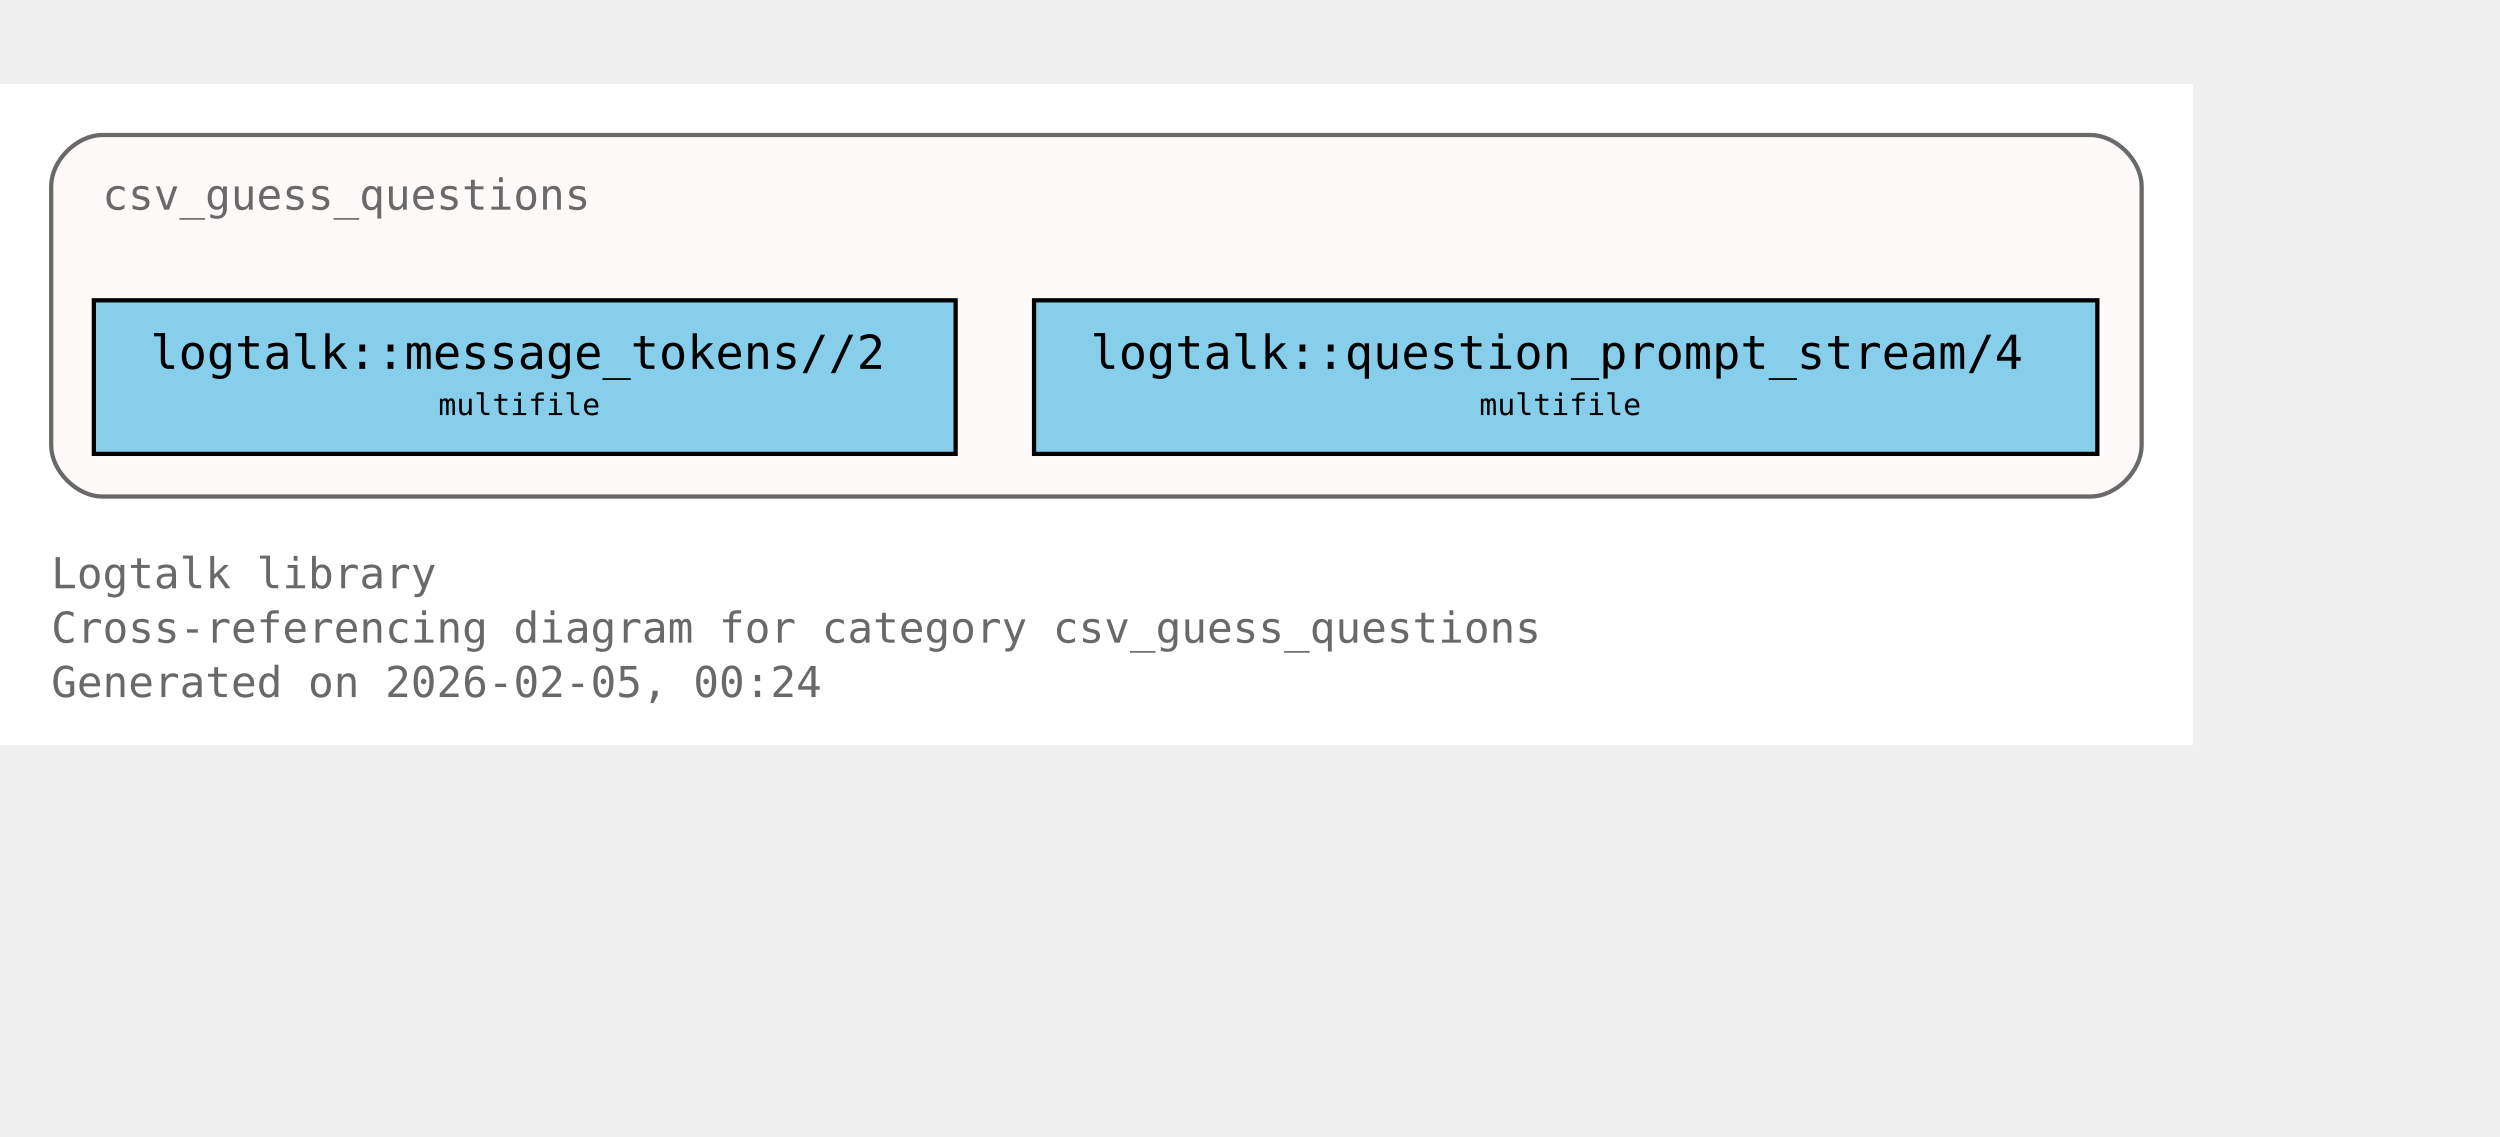
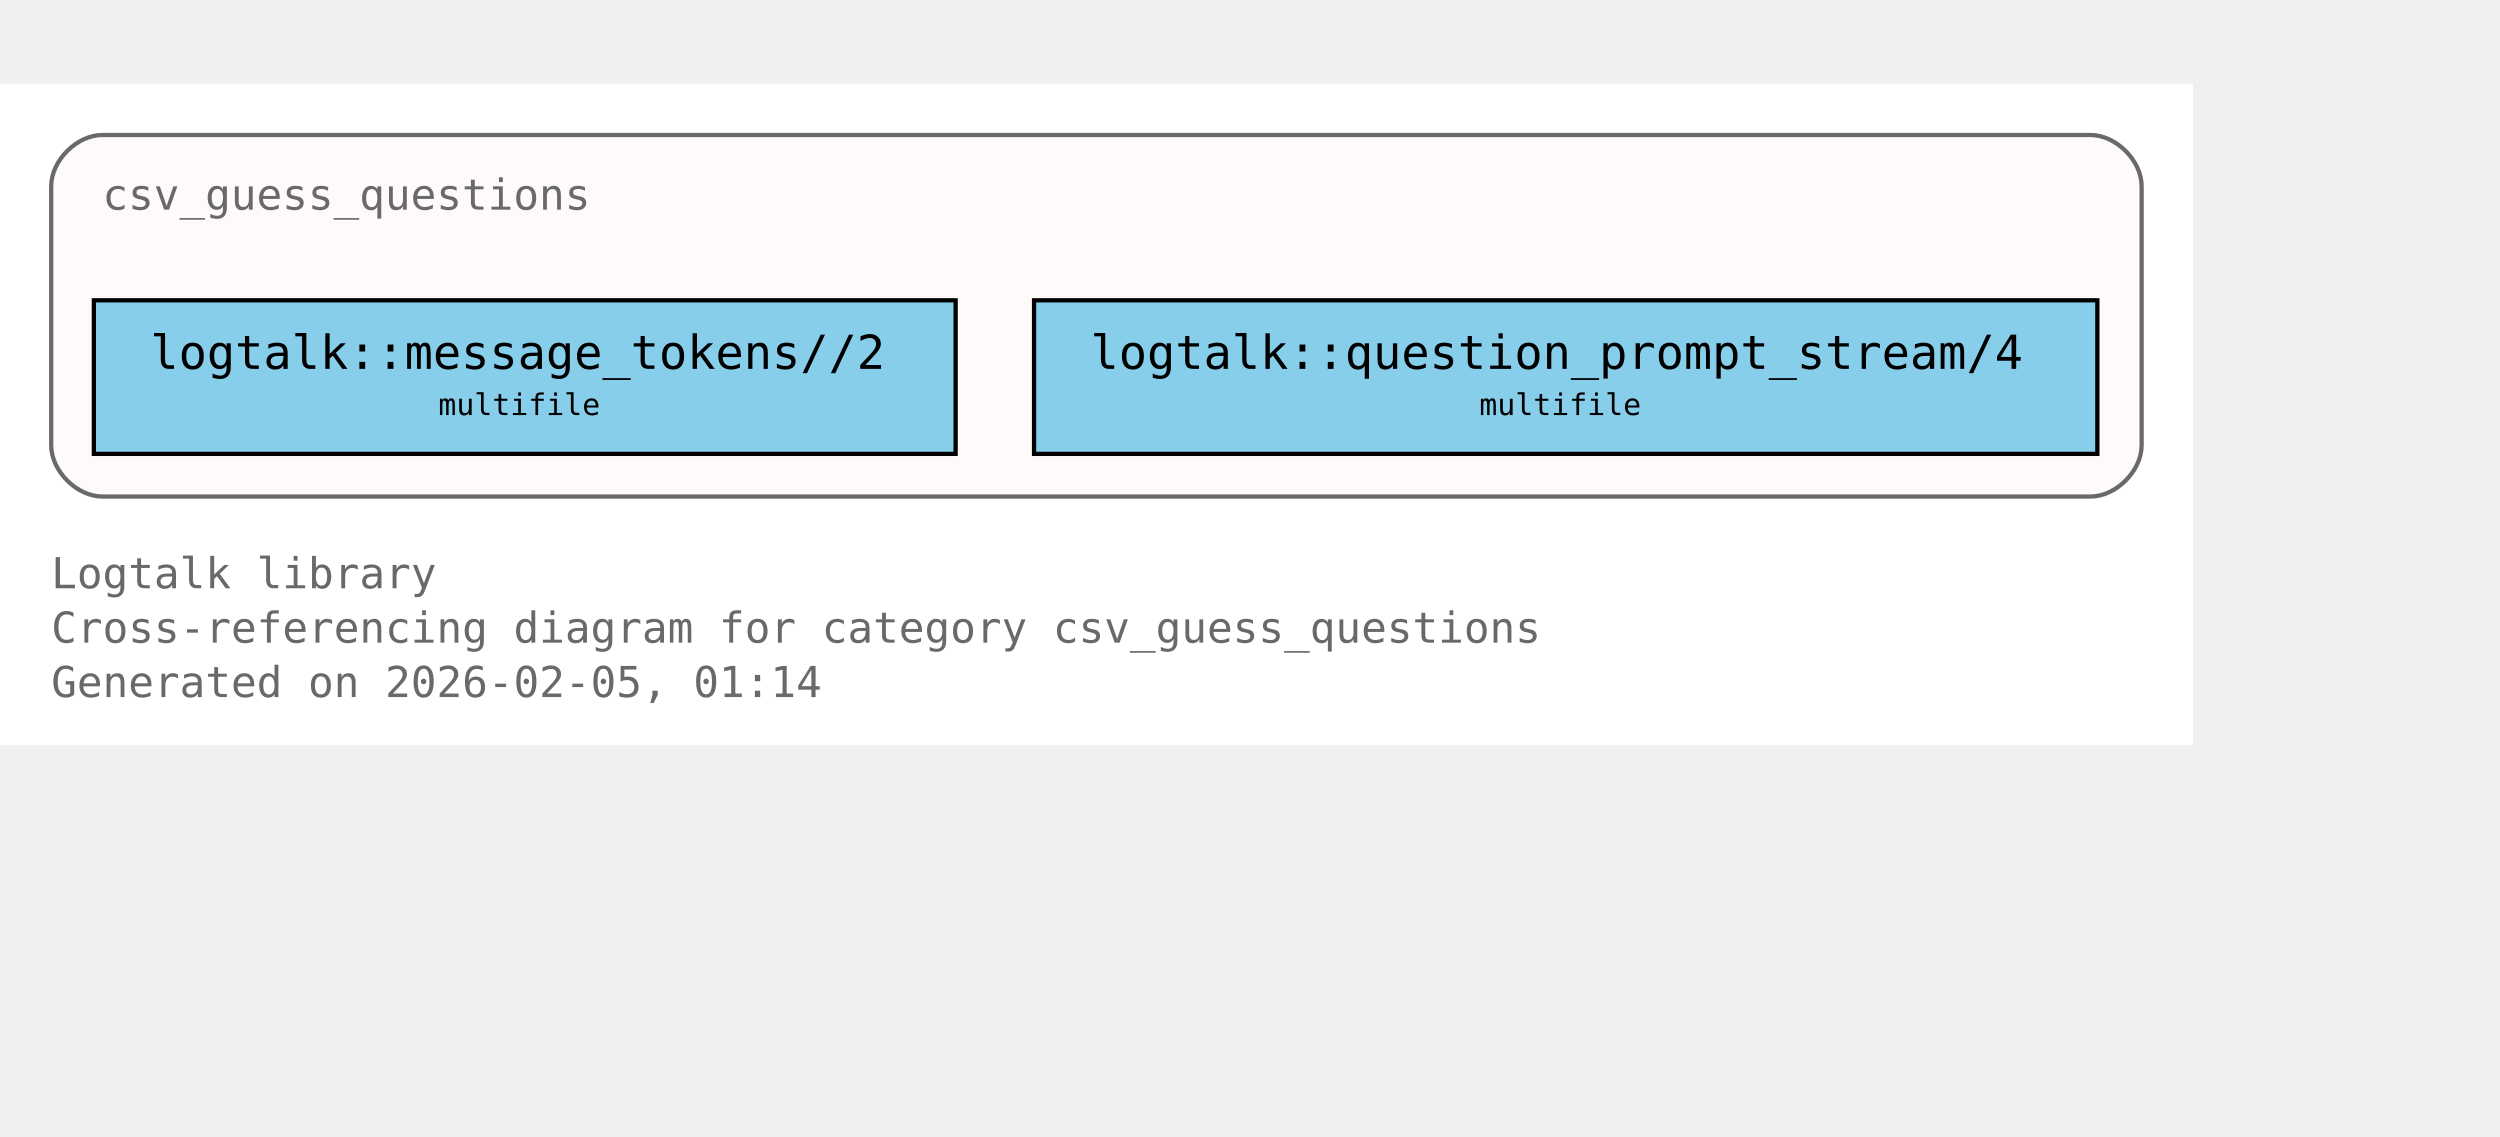
<svg xmlns="http://www.w3.org/2000/svg" xmlns:xlink="http://www.w3.org/1999/xlink" width="658pt" height="299pt" viewBox="72.00 72.00 586.00 227.00">
  <g id="graph0" class="graph" transform="scale(1 1) rotate(0) translate(76 223)">
    <polygon fill="white" stroke="none" points="-4,4 -4,-151 510,-151 510,4 -4,4" />
    <text xml:space="preserve" text-anchor="start" x="8" y="-32.75" font-family="Monospace" font-size="10.00" fill="dimgray">Logtalk library</text>
    <text xml:space="preserve" text-anchor="start" x="8" y="-20" font-family="Monospace" font-size="10.00" fill="dimgray">Cross-referencing diagram for category csv_guess_questions</text>
-     <text xml:space="preserve" text-anchor="start" x="8" y="-7.25" font-family="Monospace" font-size="10.00" fill="dimgray">Generated on 2026-02-05, 00:24</text>
+     <text xml:space="preserve" text-anchor="start" x="8" y="-7.25" font-family="Monospace" font-size="10.00" fill="dimgray">Generated on 2026-02-05, 01:14</text>
    <g id="clust1" class="cluster">
      <g id="a_clust1">
        <a xlink:title="csv_guess_questions">
          <path fill="snow" stroke="dimgray" d="M20,-54.25C20,-54.25 486,-54.25 486,-54.25 492,-54.25 498,-60.25 498,-66.25 498,-66.25 498,-127 498,-127 498,-133 492,-139 486,-139 486,-139 20,-139 20,-139 14,-139 8,-133 8,-127 8,-127 8,-66.25 8,-66.25 8,-60.25 14,-54.25 20,-54.25" />
          <g id="a_clust1_0">
-             <a xlink:href="https://github.com/LogtalkDotOrg/logtalk3/tree/527880308bb22834078f3778fa60273a098f4a4a/library/csv/csv_guess_questions.lgt#L22" xlink:title="https://github.com/LogtalkDotOrg/logtalk3/tree/527880308bb22834078f3778fa60273a098f4a4a/library/csv/csv_guess_questions.lgt#L22">
+             <a xlink:href="https://github.com/LogtalkDotOrg/logtalk3/tree/89177c6407f812bd48f6ac14d30897234cea60d8/library/csv/csv_guess_questions.lgt#L22" xlink:title="https://github.com/LogtalkDotOrg/logtalk3/tree/89177c6407f812bd48f6ac14d30897234cea60d8/library/csv/csv_guess_questions.lgt#L22">
              <text xml:space="preserve" text-anchor="start" x="20" y="-121.5" font-family="Monospace" font-size="10.00" fill="dimgray">csv_guess_questions</text>
            </a>
          </g>
        </a>
      </g>
    </g>
    <g id="node1" class="node">
      <polygon fill="skyblue" stroke="black" points="220,-100.25 18,-100.25 18,-64.25 220,-64.25 220,-100.25" />
      <text xml:space="preserve" text-anchor="start" x="26" y="-84.95" font-family="Monospace" font-size="9.00"> </text>
      <g id="a_node1_1">
-         <a xlink:href="https://github.com/LogtalkDotOrg/logtalk3/tree/527880308bb22834078f3778fa60273a098f4a4a/library/csv/csv_guess_questions.lgt#L36" xlink:title="https://github.com/LogtalkDotOrg/logtalk3/tree/527880308bb22834078f3778fa60273a098f4a4a/library/csv/csv_guess_questions.lgt#L36">
+         <a xlink:href="https://github.com/LogtalkDotOrg/logtalk3/tree/89177c6407f812bd48f6ac14d30897234cea60d8/library/csv/csv_guess_questions.lgt#L36" xlink:title="https://github.com/LogtalkDotOrg/logtalk3/tree/89177c6407f812bd48f6ac14d30897234cea60d8/library/csv/csv_guess_questions.lgt#L36">
          <text xml:space="preserve" text-anchor="start" x="31.25" y="-84.17" font-family="Monospace" font-size="11.00">logtalk::message_tokens//2</text>
        </a>
      </g>
      <text xml:space="preserve" text-anchor="start" x="206.75" y="-84.95" font-family="Monospace" font-size="9.00"> </text>
      <text xml:space="preserve" text-anchor="start" x="26" y="-72.58" font-family="Monospace" font-size="9.00"> </text>
      <text xml:space="preserve" text-anchor="start" x="98.75" y="-73.35" font-family="Monospace" font-size="7.00">multifile</text>
      <text xml:space="preserve" text-anchor="start" x="206.75" y="-72.58" font-family="Monospace" font-size="9.00"> </text>
    </g>
    <g id="node2" class="node">
      <polygon fill="skyblue" stroke="black" points="487.62,-100.25 238.38,-100.25 238.38,-64.25 487.62,-64.25 487.62,-100.25" />
      <text xml:space="preserve" text-anchor="start" x="246.38" y="-84.95" font-family="Monospace" font-size="9.00"> </text>
      <g id="a_node2_2">
-         <a xlink:href="https://github.com/LogtalkDotOrg/logtalk3/tree/527880308bb22834078f3778fa60273a098f4a4a/library/csv/csv_guess_questions.lgt#L52" xlink:title="https://github.com/LogtalkDotOrg/logtalk3/tree/527880308bb22834078f3778fa60273a098f4a4a/library/csv/csv_guess_questions.lgt#L52">
+         <a xlink:href="https://github.com/LogtalkDotOrg/logtalk3/tree/89177c6407f812bd48f6ac14d30897234cea60d8/library/csv/csv_guess_questions.lgt#L52" xlink:title="https://github.com/LogtalkDotOrg/logtalk3/tree/89177c6407f812bd48f6ac14d30897234cea60d8/library/csv/csv_guess_questions.lgt#L52">
          <text xml:space="preserve" text-anchor="start" x="251.62" y="-84.17" font-family="Monospace" font-size="11.00">logtalk::question_prompt_stream/4</text>
        </a>
      </g>
      <text xml:space="preserve" text-anchor="start" x="474.38" y="-84.95" font-family="Monospace" font-size="9.00"> </text>
      <text xml:space="preserve" text-anchor="start" x="246.38" y="-72.58" font-family="Monospace" font-size="9.00"> </text>
      <text xml:space="preserve" text-anchor="start" x="342.75" y="-73.35" font-family="Monospace" font-size="7.00">multifile</text>
      <text xml:space="preserve" text-anchor="start" x="474.38" y="-72.58" font-family="Monospace" font-size="9.00"> </text>
    </g>
  </g>
</svg>
